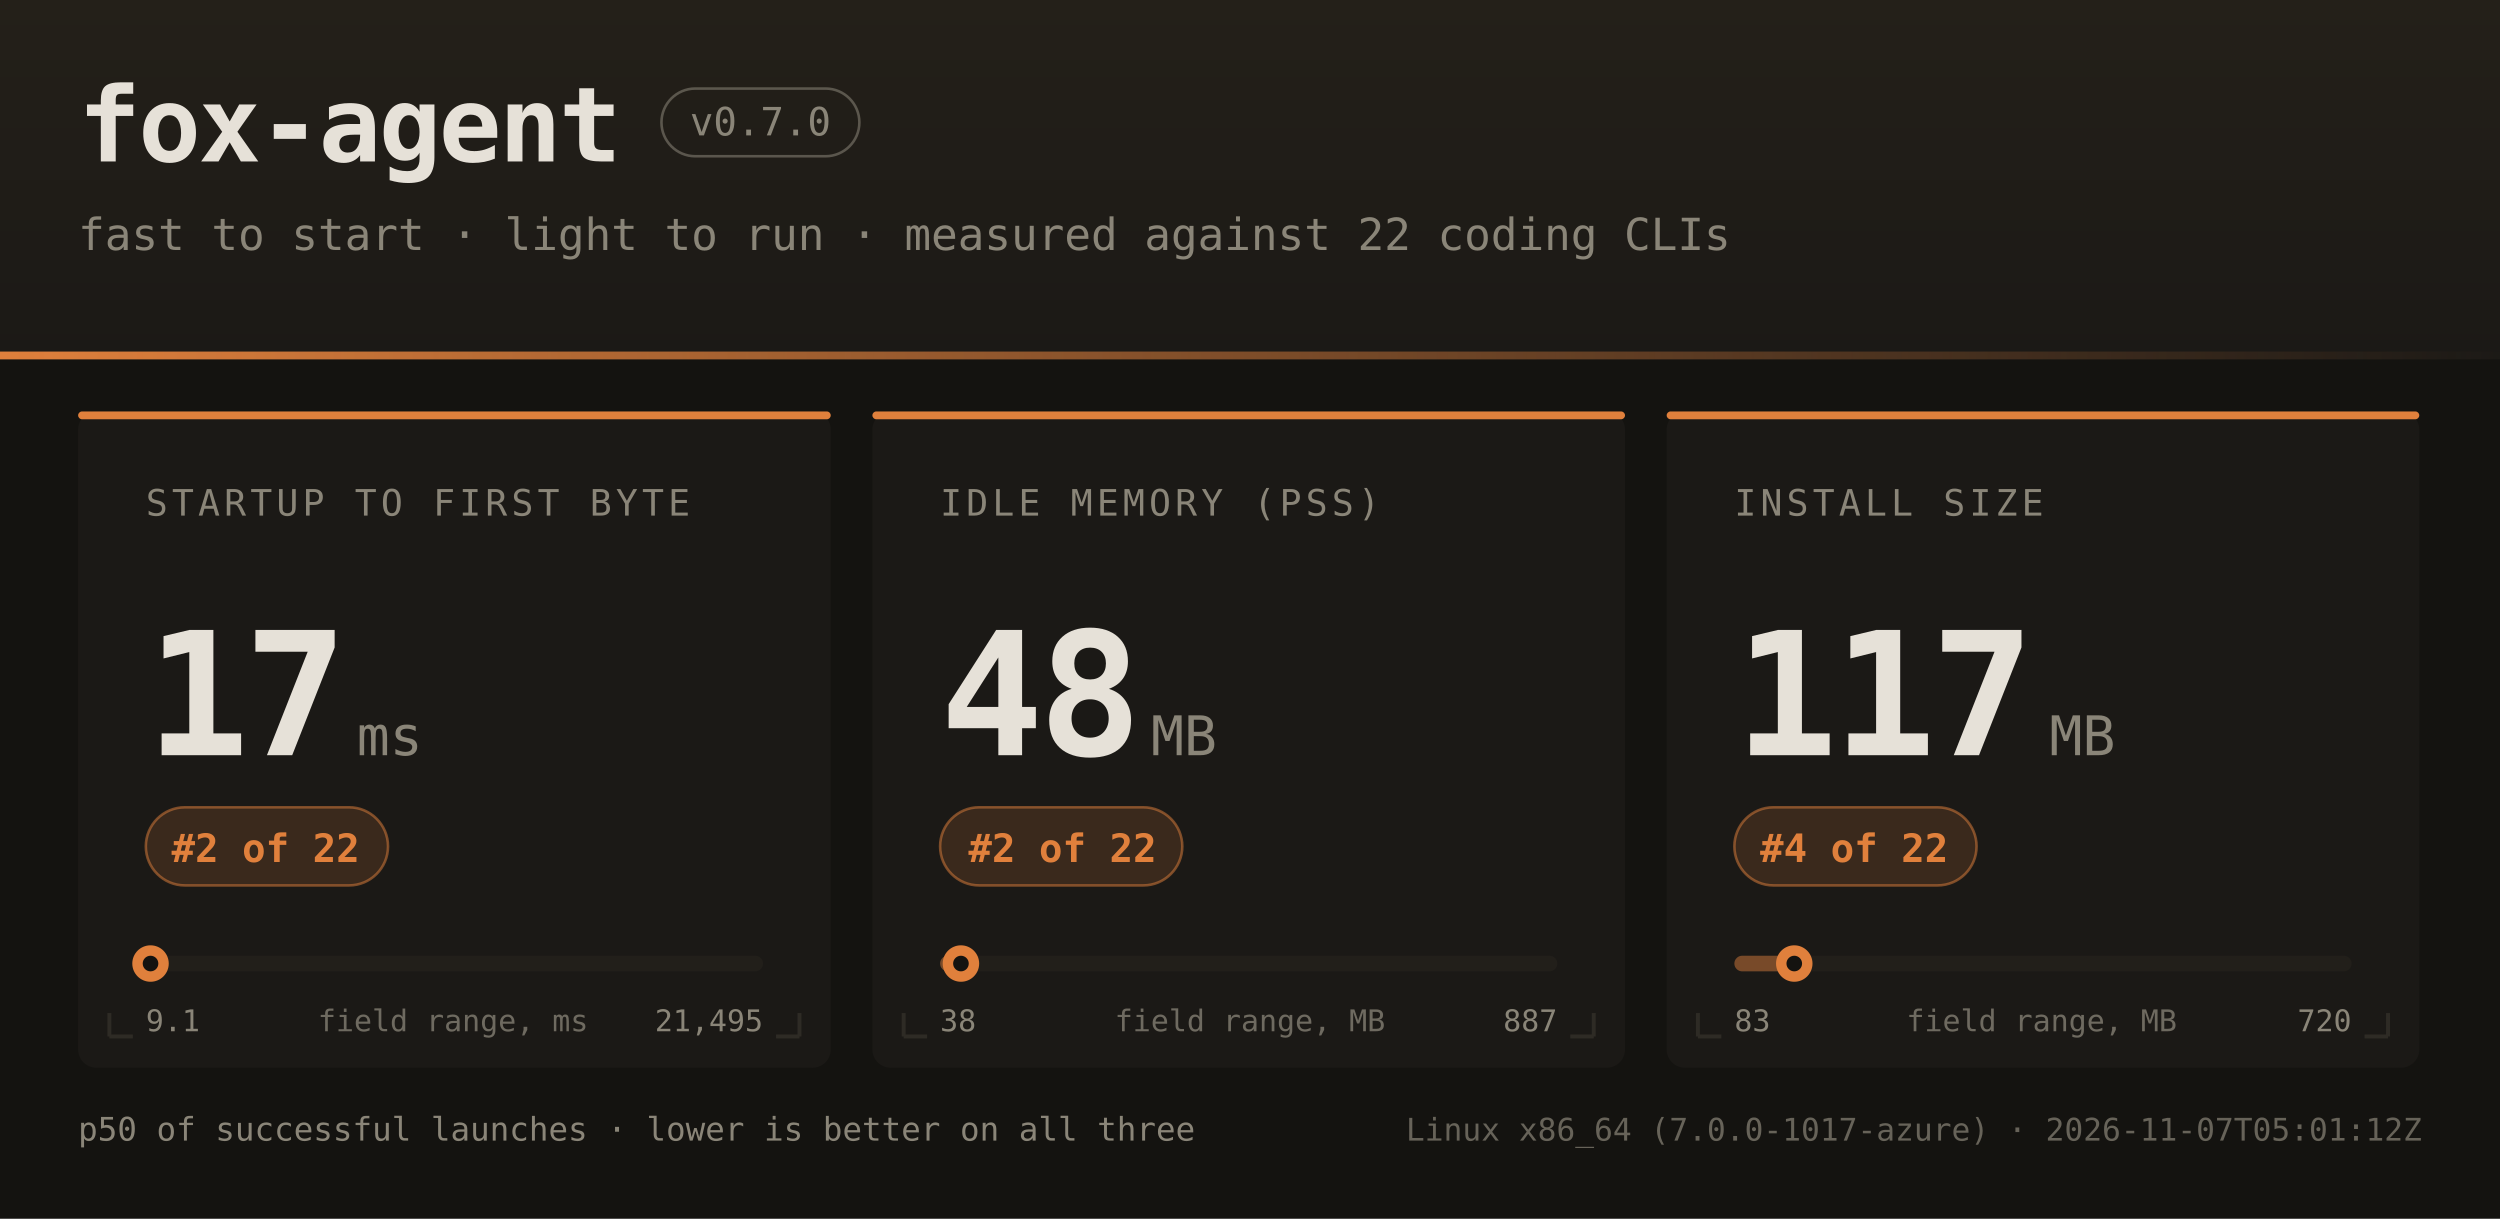
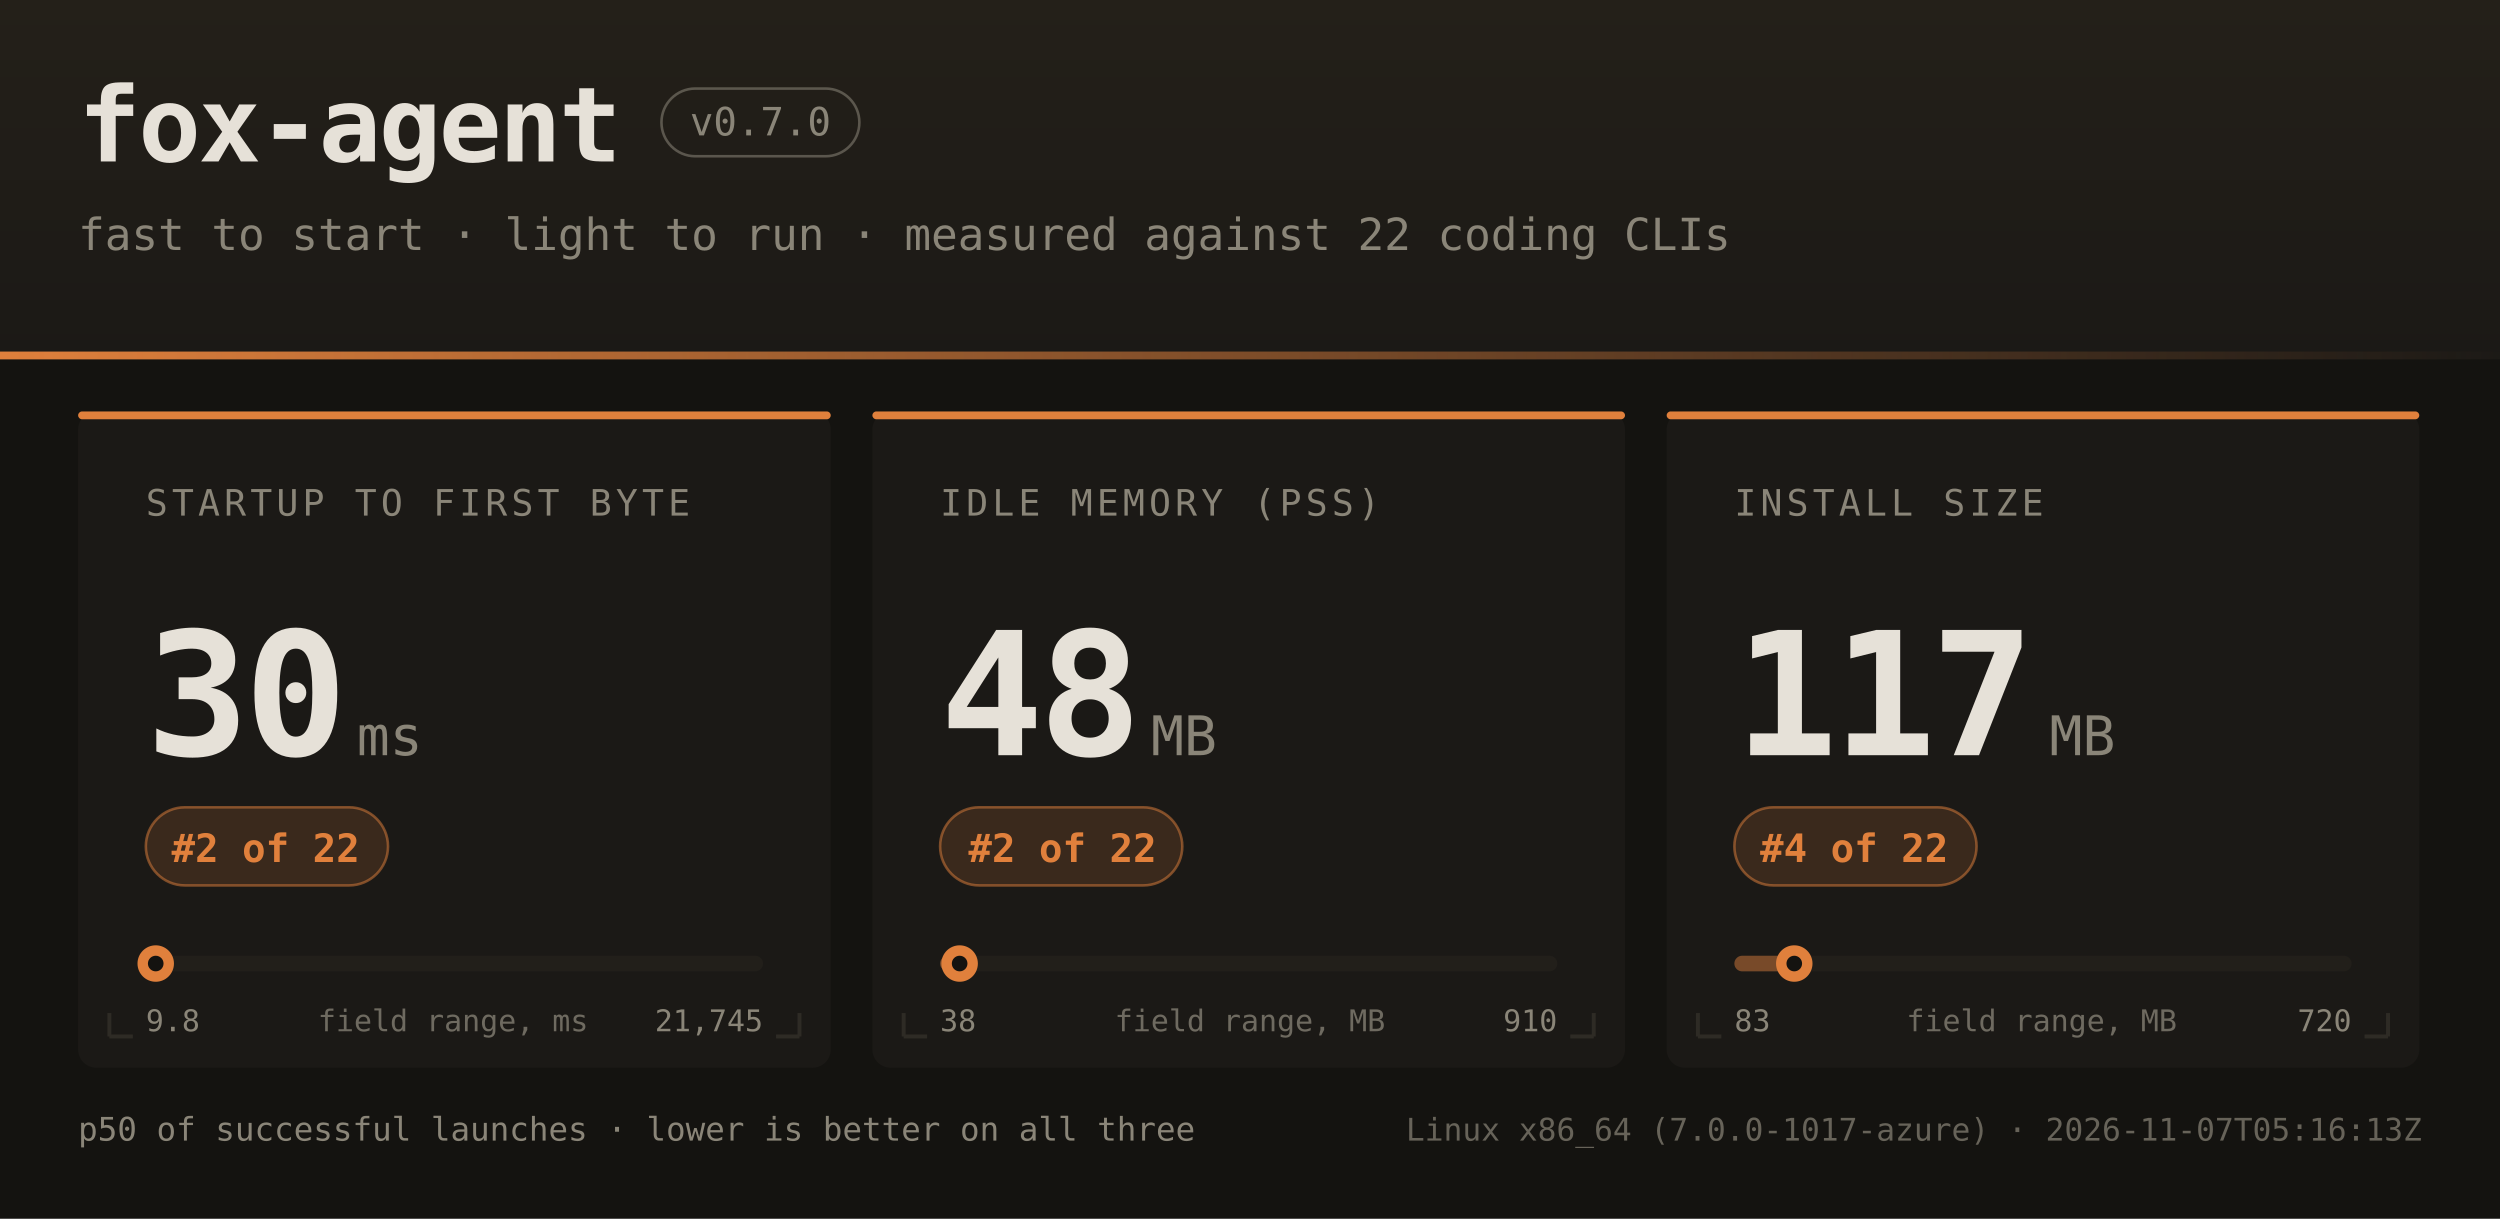
<svg xmlns="http://www.w3.org/2000/svg" width="960" height="468" font-family="ui-monospace,SFMono-Regular,JetBrains Mono,Menlo,Consolas,monospace">
  <defs>
    <linearGradient id="hdr" x1="0" y1="0" x2="0" y2="1">
      <stop offset="0" stop-color="#242019" />
      <stop offset="1" stop-color="#1b1916" />
    </linearGradient>
    <linearGradient id="rule" x1="0" y1="0" x2="1" y2="0">
      <stop offset="0" stop-color="#e0803c" />
      <stop offset="1" stop-color="#e0803c" stop-opacity="0" />
    </linearGradient>
  </defs>
  <rect width="960" height="468" fill="#141310" />
  <rect width="960" height="138" fill="url(#hdr)" />
  <rect x="0" y="135" width="960" height="3" fill="url(#rule)" />
  <text x="30" y="62" fill="#e6e1d8" font-size="40" font-weight="bold" letter-spacing="-1">fox-agent</text>
  <rect x="254" y="34" width="76" height="26" rx="13" fill="none" stroke="#8a8578" stroke-opacity="0.55" />
  <text x="292" y="52" text-anchor="middle" fill="#8a8578" font-size="15">v0.7.0</text>
  <text x="30" y="96" fill="#8a8578" font-size="17">fast to start · light to run · measured against 22 coding CLIs</text>
  <rect x="30" y="158" width="289" height="252" rx="7" fill="#1b1916" />
  <rect x="30" y="158" width="289" height="3" rx="1.5" fill="#e0803c" />
  <path d="M 42 398 h 9 M 42 398 v -9" stroke="#2e2b25" stroke-width="1.5" fill="none" />
  <path d="M 307 398 h -9 M 307 398 v -9" stroke="#2e2b25" stroke-width="1.5" fill="none" />
  <text x="56" y="198" fill="#8a8578" font-size="14" letter-spacing="1.6">STARTUP TO FIRST BYTE</text>
-   <text x="56" y="290" fill="#e6e1d8" font-size="66" font-weight="bold" letter-spacing="-2">17</text>
+   <text x="56" y="290" fill="#e6e1d8" font-size="66" font-weight="bold" letter-spacing="-2">30</text>
  <text x="137" y="290" fill="#8a8578" font-size="21">ms</text>
  <rect x="56" y="310" width="93" height="30" rx="15" fill="#e0803c" fill-opacity="0.16" stroke="#e0803c" stroke-opacity="0.5" />
  <text x="102" y="331" text-anchor="middle" fill="#e0803c" font-size="15" font-weight="bold">#2 of 22</text>
  <rect x="56" y="367" width="237" height="6" rx="3" fill="#221f1a" />
-   <rect x="56" y="367" width="2" height="6" rx="3" fill="#e0803c" fill-opacity="0.45" />
-   <circle cx="57.8" cy="370" r="7" fill="#e0803c" />
-   <circle cx="57.8" cy="370" r="3" fill="#141310" />
-   <text x="56" y="396" fill="#8a8578" font-size="11.5">9.1</text>
-   <text x="293" y="396" text-anchor="end" fill="#8a8578" font-size="11.5">21,495</text>
+   <rect x="56" y="367" width="4" height="6" rx="3" fill="#e0803c" fill-opacity="0.45" />
+   <circle cx="59.8" cy="370" r="7" fill="#e0803c" />
+   <circle cx="59.8" cy="370" r="3" fill="#141310" />
+   <text x="56" y="396" fill="#8a8578" font-size="11.5">9.8</text>
+   <text x="293" y="396" text-anchor="end" fill="#8a8578" font-size="11.5">21,745</text>
  <text x="174" y="396" text-anchor="middle" fill="#8a8578" font-size="11.5" opacity="0.75">field range, ms</text>
  <rect x="335" y="158" width="289" height="252" rx="7" fill="#1b1916" />
  <rect x="335" y="158" width="289" height="3" rx="1.5" fill="#e0803c" />
  <path d="M 347 398 h 9 M 347 398 v -9" stroke="#2e2b25" stroke-width="1.5" fill="none" />
  <path d="M 612 398 h -9 M 612 398 v -9" stroke="#2e2b25" stroke-width="1.5" fill="none" />
  <text x="361" y="198" fill="#8a8578" font-size="14" letter-spacing="1.6">IDLE MEMORY (PSS)</text>
  <text x="361" y="290" fill="#e6e1d8" font-size="66" font-weight="bold" letter-spacing="-2">48</text>
  <text x="442" y="290" fill="#8a8578" font-size="21">MB</text>
  <rect x="361" y="310" width="93" height="30" rx="15" fill="#e0803c" fill-opacity="0.16" stroke="#e0803c" stroke-opacity="0.5" />
  <text x="408" y="331" text-anchor="middle" fill="#e0803c" font-size="15" font-weight="bold">#2 of 22</text>
  <rect x="361" y="367" width="237" height="6" rx="3" fill="#221f1a" />
-   <rect x="361" y="367" width="8" height="6" rx="3" fill="#e0803c" fill-opacity="0.45" />
-   <circle cx="369.0" cy="370" r="7" fill="#e0803c" />
-   <circle cx="369.0" cy="370" r="3" fill="#141310" />
+   <rect x="361" y="367" width="7" height="6" rx="3" fill="#e0803c" fill-opacity="0.45" />
+   <circle cx="368.5" cy="370" r="7" fill="#e0803c" />
+   <circle cx="368.5" cy="370" r="3" fill="#141310" />
  <text x="361" y="396" fill="#8a8578" font-size="11.5">38</text>
-   <text x="598" y="396" text-anchor="end" fill="#8a8578" font-size="11.5">887</text>
+   <text x="598" y="396" text-anchor="end" fill="#8a8578" font-size="11.5">910</text>
  <text x="480" y="396" text-anchor="middle" fill="#8a8578" font-size="11.5" opacity="0.75">field range, MB</text>
  <rect x="640" y="158" width="289" height="252" rx="7" fill="#1b1916" />
  <rect x="640" y="158" width="289" height="3" rx="1.5" fill="#e0803c" />
  <path d="M 652 398 h 9 M 652 398 v -9" stroke="#2e2b25" stroke-width="1.5" fill="none" />
  <path d="M 917 398 h -9 M 917 398 v -9" stroke="#2e2b25" stroke-width="1.5" fill="none" />
  <text x="666" y="198" fill="#8a8578" font-size="14" letter-spacing="1.6">INSTALL SIZE</text>
  <text x="666" y="290" fill="#e6e1d8" font-size="66" font-weight="bold" letter-spacing="-2">117</text>
  <text x="787" y="290" fill="#8a8578" font-size="21">MB</text>
  <rect x="666" y="310" width="93" height="30" rx="15" fill="#e0803c" fill-opacity="0.16" stroke="#e0803c" stroke-opacity="0.5" />
  <text x="712" y="331" text-anchor="middle" fill="#e0803c" font-size="15" font-weight="bold">#4 of 22</text>
  <rect x="666" y="367" width="237" height="6" rx="3" fill="#221f1a" />
  <rect x="666" y="367" width="23" height="6" rx="3" fill="#e0803c" fill-opacity="0.45" />
  <circle cx="689.0" cy="370" r="7" fill="#e0803c" />
  <circle cx="689.0" cy="370" r="3" fill="#141310" />
  <text x="666" y="396" fill="#8a8578" font-size="11.5">83</text>
  <text x="903" y="396" text-anchor="end" fill="#8a8578" font-size="11.5">720</text>
  <text x="784" y="396" text-anchor="middle" fill="#8a8578" font-size="11.5" opacity="0.75">field range, MB</text>
  <text x="30" y="438" fill="#8a8578" font-size="12.5">p50 of successful launches · lower is better on all three</text>
-   <text x="930" y="438" text-anchor="end" fill="#8a8578" font-size="12" opacity="0.7">Linux x86_64 (7.0.0-1017-azure) · 2026-11-07T05:01:12Z</text>
+   <text x="930" y="438" text-anchor="end" fill="#8a8578" font-size="12" opacity="0.7">Linux x86_64 (7.0.0-1017-azure) · 2026-11-07T05:16:13Z</text>
</svg>
